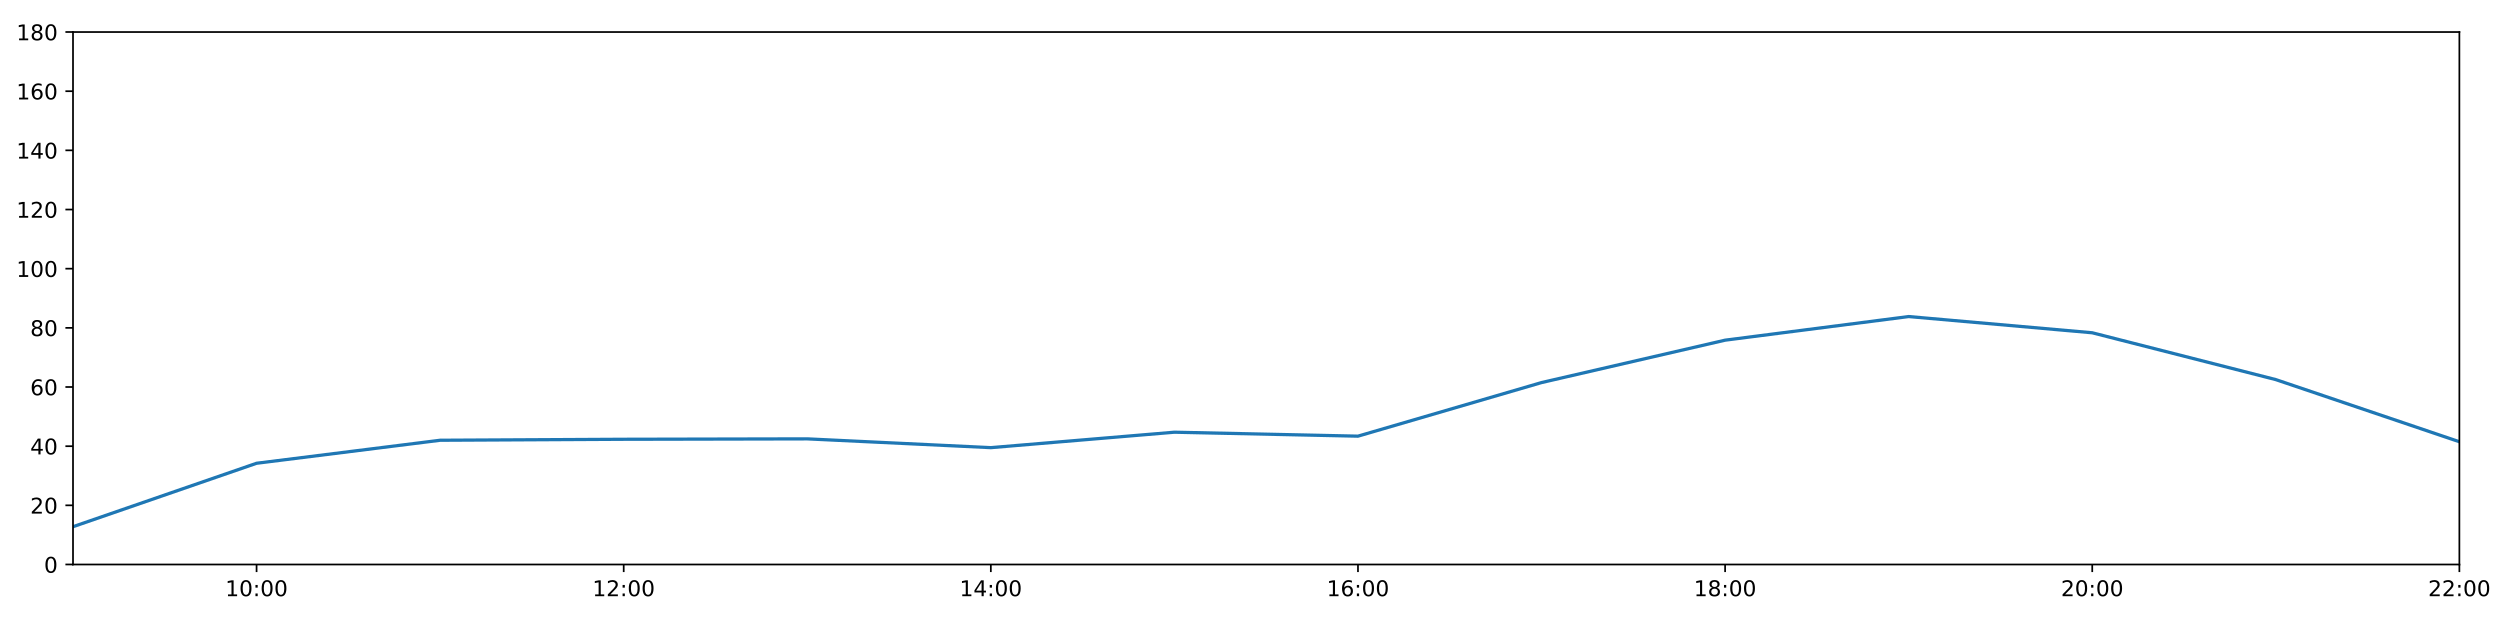
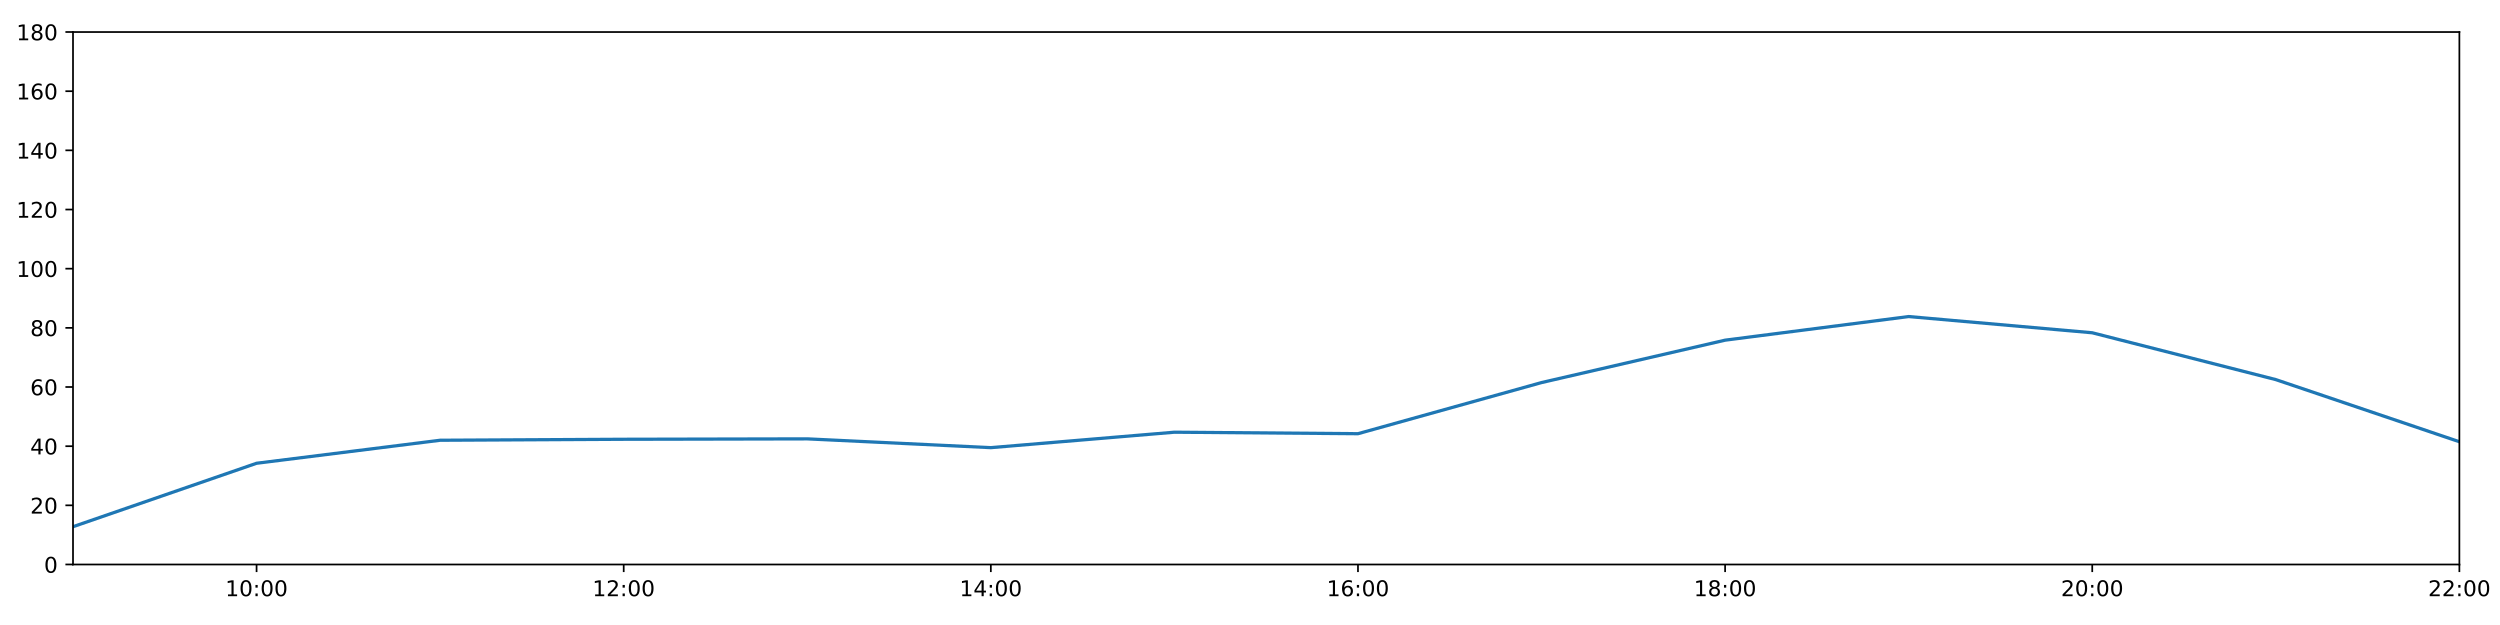
<svg xmlns="http://www.w3.org/2000/svg" xmlns:xlink="http://www.w3.org/1999/xlink" height="288pt" version="1.1" viewBox="0 0 1152 288" width="1152pt">
  <defs>
    <style type="text/css">
*{stroke-linecap:butt;stroke-linejoin:round;}
  </style>
  </defs>
  <g id="figure_1">
    <g id="patch_1">
      <path d="M 0 288  L 1152 288  L 1152 0  L 0 0  z " style="fill:#ffffff;" />
    </g>
    <g id="axes_1">
      <g id="patch_2">
        <path d="M 33.64 260.12  L 1133.28 260.12  L 1133.28 14.76  L 33.64 14.76  z " style="fill:#ffffff;" />
      </g>
      <g id="matplotlib.axis_1">
        <g id="xtick_1">
          <g id="line2d_1">
            <defs>
-               <path d="M 0 0  L 0 3.5  " id="maaedf6efee" style="stroke:#000000;stroke-width:0.8;" />
-             </defs>
-             <g>
-               <use style="stroke:#000000;stroke-width:0.8;" x="118.228" xlink:href="#maaedf6efee" y="260.12" />
+               <path d="M 0 0  L 0 3.5  " id="m1de0209bd8" style="stroke:#000000;stroke-width:0.8;" />
+             </defs>
+             <g>
+               <use style="stroke:#000000;stroke-width:0.8;" x="118.228" xlink:href="#m1de0209bd8" y="260.12" />
            </g>
          </g>
          <g id="text_1">
            <defs>
              <path d="M 12.406 8.297  L 28.516 8.297  L 28.516 63.922  L 10.984 60.406  L 10.984 69.391  L 28.422 72.906  L 38.281 72.906  L 38.281 8.297  L 54.391 8.297  L 54.391 0  L 12.406 0  z " id="DejaVuSans-49" />
              <path d="M 31.781 66.406  Q 24.172 66.406 20.328 58.906  Q 16.5 51.422 16.5 36.375  Q 16.5 21.391 20.328 13.891  Q 24.172 6.391 31.781 6.391  Q 39.453 6.391 43.281 13.891  Q 47.125 21.391 47.125 36.375  Q 47.125 51.422 43.281 58.906  Q 39.453 66.406 31.781 66.406  z M 31.781 74.219  Q 44.047 74.219 50.516 64.516  Q 56.984 54.828 56.984 36.375  Q 56.984 17.969 50.516 8.266  Q 44.047 -1.422 31.781 -1.422  Q 19.531 -1.422 13.062 8.266  Q 6.594 17.969 6.594 36.375  Q 6.594 54.828 13.062 64.516  Q 19.531 74.219 31.781 74.219  z " id="DejaVuSans-48" />
              <path d="M 11.719 12.406  L 22.016 12.406  L 22.016 0  L 11.719 0  z M 11.719 51.703  L 22.016 51.703  L 22.016 39.312  L 11.719 39.312  z " id="DejaVuSans-58" />
            </defs>
            <g transform="translate(103.8183 274.7184)scale(0.1 -0.1)">
              <use xlink:href="#DejaVuSans-49" />
              <use x="63.623" xlink:href="#DejaVuSans-48" />
              <use x="127.246" xlink:href="#DejaVuSans-58" />
              <use x="160.938" xlink:href="#DejaVuSans-48" />
              <use x="224.561" xlink:href="#DejaVuSans-48" />
            </g>
          </g>
        </g>
        <g id="xtick_2">
          <g id="line2d_2">
            <g>
-               <use style="stroke:#000000;stroke-width:0.8;" x="287.403" xlink:href="#maaedf6efee" y="260.12" />
+               <use style="stroke:#000000;stroke-width:0.8;" x="287.403" xlink:href="#m1de0209bd8" y="260.12" />
            </g>
          </g>
          <g id="text_2">
            <defs>
              <path d="M 19.188 8.297  L 53.609 8.297  L 53.609 0  L 7.328 0  L 7.328 8.297  Q 12.938 14.109 22.625 23.891  Q 32.328 33.688 34.812 36.531  Q 39.547 41.844 41.422 45.531  Q 43.312 49.219 43.312 52.781  Q 43.312 58.594 39.234 62.25  Q 35.156 65.922 28.609 65.922  Q 23.969 65.922 18.812 64.312  Q 13.672 62.703 7.812 59.422  L 7.812 69.391  Q 13.766 71.781 18.938 73  Q 24.125 74.219 28.422 74.219  Q 39.75 74.219 46.484 68.547  Q 53.219 62.891 53.219 53.422  Q 53.219 48.922 51.531 44.891  Q 49.859 40.875 45.406 35.406  Q 44.188 33.984 37.641 27.219  Q 31.109 20.453 19.188 8.297  z " id="DejaVuSans-50" />
            </defs>
            <g transform="translate(272.9937 274.7184)scale(0.1 -0.1)">
              <use xlink:href="#DejaVuSans-49" />
              <use x="63.623" xlink:href="#DejaVuSans-50" />
              <use x="127.246" xlink:href="#DejaVuSans-58" />
              <use x="160.938" xlink:href="#DejaVuSans-48" />
              <use x="224.561" xlink:href="#DejaVuSans-48" />
            </g>
          </g>
        </g>
        <g id="xtick_3">
          <g id="line2d_3">
            <g>
-               <use style="stroke:#000000;stroke-width:0.8;" x="456.578" xlink:href="#maaedf6efee" y="260.12" />
+               <use style="stroke:#000000;stroke-width:0.8;" x="456.578" xlink:href="#m1de0209bd8" y="260.12" />
            </g>
          </g>
          <g id="text_3">
            <defs>
              <path d="M 37.797 64.312  L 12.891 25.391  L 37.797 25.391  z M 35.203 72.906  L 47.609 72.906  L 47.609 25.391  L 58.016 25.391  L 58.016 17.188  L 47.609 17.188  L 47.609 0  L 37.797 0  L 37.797 17.188  L 4.891 17.188  L 4.891 26.703  z " id="DejaVuSans-52" />
            </defs>
            <g transform="translate(442.1691 274.7184)scale(0.1 -0.1)">
              <use xlink:href="#DejaVuSans-49" />
              <use x="63.623" xlink:href="#DejaVuSans-52" />
              <use x="127.246" xlink:href="#DejaVuSans-58" />
              <use x="160.938" xlink:href="#DejaVuSans-48" />
              <use x="224.561" xlink:href="#DejaVuSans-48" />
            </g>
          </g>
        </g>
        <g id="xtick_4">
          <g id="line2d_4">
            <g>
-               <use style="stroke:#000000;stroke-width:0.8;" x="625.754" xlink:href="#maaedf6efee" y="260.12" />
+               <use style="stroke:#000000;stroke-width:0.8;" x="625.754" xlink:href="#m1de0209bd8" y="260.12" />
            </g>
          </g>
          <g id="text_4">
            <defs>
              <path d="M 33.016 40.375  Q 26.375 40.375 22.484 35.828  Q 18.609 31.297 18.609 23.391  Q 18.609 15.531 22.484 10.953  Q 26.375 6.391 33.016 6.391  Q 39.656 6.391 43.531 10.953  Q 47.406 15.531 47.406 23.391  Q 47.406 31.297 43.531 35.828  Q 39.656 40.375 33.016 40.375  z M 52.594 71.297  L 52.594 62.312  Q 48.875 64.062 45.094 64.984  Q 41.312 65.922 37.594 65.922  Q 27.828 65.922 22.672 59.328  Q 17.531 52.734 16.797 39.406  Q 19.672 43.656 24.016 45.922  Q 28.375 48.188 33.594 48.188  Q 44.578 48.188 50.953 41.516  Q 57.328 34.859 57.328 23.391  Q 57.328 12.156 50.688 5.359  Q 44.047 -1.422 33.016 -1.422  Q 20.359 -1.422 13.672 8.266  Q 6.984 17.969 6.984 36.375  Q 6.984 53.656 15.188 63.938  Q 23.391 74.219 37.203 74.219  Q 40.922 74.219 44.703 73.484  Q 48.484 72.75 52.594 71.297  z " id="DejaVuSans-54" />
            </defs>
            <g transform="translate(611.3445 274.7184)scale(0.1 -0.1)">
              <use xlink:href="#DejaVuSans-49" />
              <use x="63.623" xlink:href="#DejaVuSans-54" />
              <use x="127.246" xlink:href="#DejaVuSans-58" />
              <use x="160.938" xlink:href="#DejaVuSans-48" />
              <use x="224.561" xlink:href="#DejaVuSans-48" />
            </g>
          </g>
        </g>
        <g id="xtick_5">
          <g id="line2d_5">
            <g>
-               <use style="stroke:#000000;stroke-width:0.8;" x="794.929" xlink:href="#maaedf6efee" y="260.12" />
+               <use style="stroke:#000000;stroke-width:0.8;" x="794.929" xlink:href="#m1de0209bd8" y="260.12" />
            </g>
          </g>
          <g id="text_5">
            <defs>
              <path d="M 31.781 34.625  Q 24.75 34.625 20.719 30.859  Q 16.703 27.094 16.703 20.516  Q 16.703 13.922 20.719 10.156  Q 24.75 6.391 31.781 6.391  Q 38.812 6.391 42.859 10.172  Q 46.922 13.969 46.922 20.516  Q 46.922 27.094 42.891 30.859  Q 38.875 34.625 31.781 34.625  z M 21.922 38.812  Q 15.578 40.375 12.031 44.719  Q 8.5 49.078 8.5 55.328  Q 8.5 64.062 14.719 69.141  Q 20.953 74.219 31.781 74.219  Q 42.672 74.219 48.875 69.141  Q 55.078 64.062 55.078 55.328  Q 55.078 49.078 51.531 44.719  Q 48 40.375 41.703 38.812  Q 48.828 37.156 52.797 32.312  Q 56.781 27.484 56.781 20.516  Q 56.781 9.906 50.312 4.234  Q 43.844 -1.422 31.781 -1.422  Q 19.734 -1.422 13.25 4.234  Q 6.781 9.906 6.781 20.516  Q 6.781 27.484 10.781 32.312  Q 14.797 37.156 21.922 38.812  z M 18.312 54.391  Q 18.312 48.734 21.844 45.562  Q 25.391 42.391 31.781 42.391  Q 38.141 42.391 41.719 45.562  Q 45.312 48.734 45.312 54.391  Q 45.312 60.062 41.719 63.234  Q 38.141 66.406 31.781 66.406  Q 25.391 66.406 21.844 63.234  Q 18.312 60.062 18.312 54.391  z " id="DejaVuSans-56" />
            </defs>
            <g transform="translate(780.5199 274.7184)scale(0.1 -0.1)">
              <use xlink:href="#DejaVuSans-49" />
              <use x="63.623" xlink:href="#DejaVuSans-56" />
              <use x="127.246" xlink:href="#DejaVuSans-58" />
              <use x="160.938" xlink:href="#DejaVuSans-48" />
              <use x="224.561" xlink:href="#DejaVuSans-48" />
            </g>
          </g>
        </g>
        <g id="xtick_6">
          <g id="line2d_6">
            <g>
-               <use style="stroke:#000000;stroke-width:0.8;" x="964.105" xlink:href="#maaedf6efee" y="260.12" />
+               <use style="stroke:#000000;stroke-width:0.8;" x="964.105" xlink:href="#m1de0209bd8" y="260.12" />
            </g>
          </g>
          <g id="text_6">
            <g transform="translate(949.6952 274.7184)scale(0.1 -0.1)">
              <use xlink:href="#DejaVuSans-50" />
              <use x="63.623" xlink:href="#DejaVuSans-48" />
              <use x="127.246" xlink:href="#DejaVuSans-58" />
              <use x="160.938" xlink:href="#DejaVuSans-48" />
              <use x="224.561" xlink:href="#DejaVuSans-48" />
            </g>
          </g>
        </g>
        <g id="xtick_7">
          <g id="line2d_7">
            <g>
-               <use style="stroke:#000000;stroke-width:0.8;" x="1133.28" xlink:href="#maaedf6efee" y="260.12" />
+               <use style="stroke:#000000;stroke-width:0.8;" x="1133.28" xlink:href="#m1de0209bd8" y="260.12" />
            </g>
          </g>
          <g id="text_7">
            <g transform="translate(1118.871 274.7184)scale(0.1 -0.1)">
              <use xlink:href="#DejaVuSans-50" />
              <use x="63.623" xlink:href="#DejaVuSans-50" />
              <use x="127.246" xlink:href="#DejaVuSans-58" />
              <use x="160.938" xlink:href="#DejaVuSans-48" />
              <use x="224.561" xlink:href="#DejaVuSans-48" />
            </g>
          </g>
        </g>
      </g>
      <g id="matplotlib.axis_2">
        <g id="ytick_1">
          <g id="line2d_8">
            <defs>
-               <path d="M 0 0  L -3.5 0  " id="mb15fbd8f91" style="stroke:#000000;stroke-width:0.8;" />
-             </defs>
-             <g>
-               <use style="stroke:#000000;stroke-width:0.8;" x="33.64" xlink:href="#mb15fbd8f91" y="260.12" />
+               <path d="M 0 0  L -3.5 0  " id="ma2ae4b65e0" style="stroke:#000000;stroke-width:0.8;" />
+             </defs>
+             <g>
+               <use style="stroke:#000000;stroke-width:0.8;" x="33.64" xlink:href="#ma2ae4b65e0" y="260.12" />
            </g>
          </g>
          <g id="text_8">
            <g transform="translate(20.2775 263.9192)scale(0.1 -0.1)">
              <use xlink:href="#DejaVuSans-48" />
            </g>
          </g>
        </g>
        <g id="ytick_2">
          <g id="line2d_9">
            <g>
-               <use style="stroke:#000000;stroke-width:0.8;" x="33.64" xlink:href="#mb15fbd8f91" y="232.858" />
+               <use style="stroke:#000000;stroke-width:0.8;" x="33.64" xlink:href="#ma2ae4b65e0" y="232.858" />
            </g>
          </g>
          <g id="text_9">
            <g transform="translate(13.915 236.657)scale(0.1 -0.1)">
              <use xlink:href="#DejaVuSans-50" />
              <use x="63.623" xlink:href="#DejaVuSans-48" />
            </g>
          </g>
        </g>
        <g id="ytick_3">
          <g id="line2d_10">
            <g>
-               <use style="stroke:#000000;stroke-width:0.8;" x="33.64" xlink:href="#mb15fbd8f91" y="205.596" />
+               <use style="stroke:#000000;stroke-width:0.8;" x="33.64" xlink:href="#ma2ae4b65e0" y="205.596" />
            </g>
          </g>
          <g id="text_10">
            <g transform="translate(13.915 209.3948)scale(0.1 -0.1)">
              <use xlink:href="#DejaVuSans-52" />
              <use x="63.623" xlink:href="#DejaVuSans-48" />
            </g>
          </g>
        </g>
        <g id="ytick_4">
          <g id="line2d_11">
            <g>
-               <use style="stroke:#000000;stroke-width:0.8;" x="33.64" xlink:href="#mb15fbd8f91" y="178.333" />
+               <use style="stroke:#000000;stroke-width:0.8;" x="33.64" xlink:href="#ma2ae4b65e0" y="178.333" />
            </g>
          </g>
          <g id="text_11">
            <g transform="translate(13.915 182.1326)scale(0.1 -0.1)">
              <use xlink:href="#DejaVuSans-54" />
              <use x="63.623" xlink:href="#DejaVuSans-48" />
            </g>
          </g>
        </g>
        <g id="ytick_5">
          <g id="line2d_12">
            <g>
-               <use style="stroke:#000000;stroke-width:0.8;" x="33.64" xlink:href="#mb15fbd8f91" y="151.071" />
+               <use style="stroke:#000000;stroke-width:0.8;" x="33.64" xlink:href="#ma2ae4b65e0" y="151.071" />
            </g>
          </g>
          <g id="text_12">
            <g transform="translate(13.915 154.8703)scale(0.1 -0.1)">
              <use xlink:href="#DejaVuSans-56" />
              <use x="63.623" xlink:href="#DejaVuSans-48" />
            </g>
          </g>
        </g>
        <g id="ytick_6">
          <g id="line2d_13">
            <g>
-               <use style="stroke:#000000;stroke-width:0.8;" x="33.64" xlink:href="#mb15fbd8f91" y="123.809" />
+               <use style="stroke:#000000;stroke-width:0.8;" x="33.64" xlink:href="#ma2ae4b65e0" y="123.809" />
            </g>
          </g>
          <g id="text_13">
            <g transform="translate(7.5525 127.6081)scale(0.1 -0.1)">
              <use xlink:href="#DejaVuSans-49" />
              <use x="63.623" xlink:href="#DejaVuSans-48" />
              <use x="127.246" xlink:href="#DejaVuSans-48" />
            </g>
          </g>
        </g>
        <g id="ytick_7">
          <g id="line2d_14">
            <g>
-               <use style="stroke:#000000;stroke-width:0.8;" x="33.64" xlink:href="#mb15fbd8f91" y="96.547" />
+               <use style="stroke:#000000;stroke-width:0.8;" x="33.64" xlink:href="#ma2ae4b65e0" y="96.547" />
            </g>
          </g>
          <g id="text_14">
            <g transform="translate(7.5525 100.3459)scale(0.1 -0.1)">
              <use xlink:href="#DejaVuSans-49" />
              <use x="63.623" xlink:href="#DejaVuSans-50" />
              <use x="127.246" xlink:href="#DejaVuSans-48" />
            </g>
          </g>
        </g>
        <g id="ytick_8">
          <g id="line2d_15">
            <g>
-               <use style="stroke:#000000;stroke-width:0.8;" x="33.64" xlink:href="#mb15fbd8f91" y="69.284" />
+               <use style="stroke:#000000;stroke-width:0.8;" x="33.64" xlink:href="#ma2ae4b65e0" y="69.284" />
            </g>
          </g>
          <g id="text_15">
            <g transform="translate(7.5525 73.08366)scale(0.1 -0.1)">
              <use xlink:href="#DejaVuSans-49" />
              <use x="63.623" xlink:href="#DejaVuSans-52" />
              <use x="127.246" xlink:href="#DejaVuSans-48" />
            </g>
          </g>
        </g>
        <g id="ytick_9">
          <g id="line2d_16">
            <g>
-               <use style="stroke:#000000;stroke-width:0.8;" x="33.64" xlink:href="#mb15fbd8f91" y="42.022" />
+               <use style="stroke:#000000;stroke-width:0.8;" x="33.64" xlink:href="#ma2ae4b65e0" y="42.022" />
            </g>
          </g>
          <g id="text_16">
            <g transform="translate(7.5525 45.82144)scale(0.1 -0.1)">
              <use xlink:href="#DejaVuSans-49" />
              <use x="63.623" xlink:href="#DejaVuSans-54" />
              <use x="127.246" xlink:href="#DejaVuSans-48" />
            </g>
          </g>
        </g>
        <g id="ytick_10">
          <g id="line2d_17">
            <g>
-               <use style="stroke:#000000;stroke-width:0.8;" x="33.64" xlink:href="#mb15fbd8f91" y="14.76" />
+               <use style="stroke:#000000;stroke-width:0.8;" x="33.64" xlink:href="#ma2ae4b65e0" y="14.76" />
            </g>
          </g>
          <g id="text_17">
            <g transform="translate(7.5525 18.55922)scale(0.1 -0.1)">
              <use xlink:href="#DejaVuSans-49" />
              <use x="63.623" xlink:href="#DejaVuSans-56" />
              <use x="127.246" xlink:href="#DejaVuSans-48" />
            </g>
          </g>
        </g>
      </g>
      <g id="line2d_18">
-         <path clip-path="url(#p58614935c8)" d="M 33.64 242.702  L 118.228 213.471  L 202.815 202.869  L 287.403 202.415  L 371.991 202.228  L 456.578 206.277  L 541.166 199.159  L 625.754 200.982  L 710.342 176.289  L 794.929 156.751  L 879.517 145.867  L 964.105 153.343  L 1048.692 174.926  L 1133.28 203.551  " style="fill:none;stroke:#1f77b4;stroke-linecap:square;stroke-width:1.5;" />
+         <path clip-path="url(#ped1a069ae9)" d="M 33.64 242.702  L 118.228 213.471  L 202.815 202.869  L 287.403 202.415  L 371.991 202.228  L 456.578 206.277  L 541.166 199.159  L 625.754 199.851  L 710.342 176.289  L 794.929 156.751  L 879.517 145.867  L 964.105 153.343  L 1048.692 174.926  L 1133.28 203.551  " style="fill:none;stroke:#1f77b4;stroke-linecap:square;stroke-width:1.5;" />
      </g>
      <g id="patch_3">
        <path d="M 33.64 260.12  L 33.64 14.76  " style="fill:none;stroke:#000000;stroke-linecap:square;stroke-linejoin:miter;stroke-width:0.8;" />
      </g>
      <g id="patch_4">
        <path d="M 1133.28 260.12  L 1133.28 14.76  " style="fill:none;stroke:#000000;stroke-linecap:square;stroke-linejoin:miter;stroke-width:0.8;" />
      </g>
      <g id="patch_5">
        <path d="M 33.64 260.12  L 1133.28 260.12  " style="fill:none;stroke:#000000;stroke-linecap:square;stroke-linejoin:miter;stroke-width:0.8;" />
      </g>
      <g id="patch_6">
        <path d="M 33.64 14.76  L 1133.28 14.76  " style="fill:none;stroke:#000000;stroke-linecap:square;stroke-linejoin:miter;stroke-width:0.8;" />
      </g>
    </g>
  </g>
  <defs>
-     <clipPath id="p58614935c8">
+     <clipPath id="ped1a069ae9">
      <rect height="245.36" width="1099.64" x="33.64" y="14.76" />
    </clipPath>
  </defs>
</svg>
